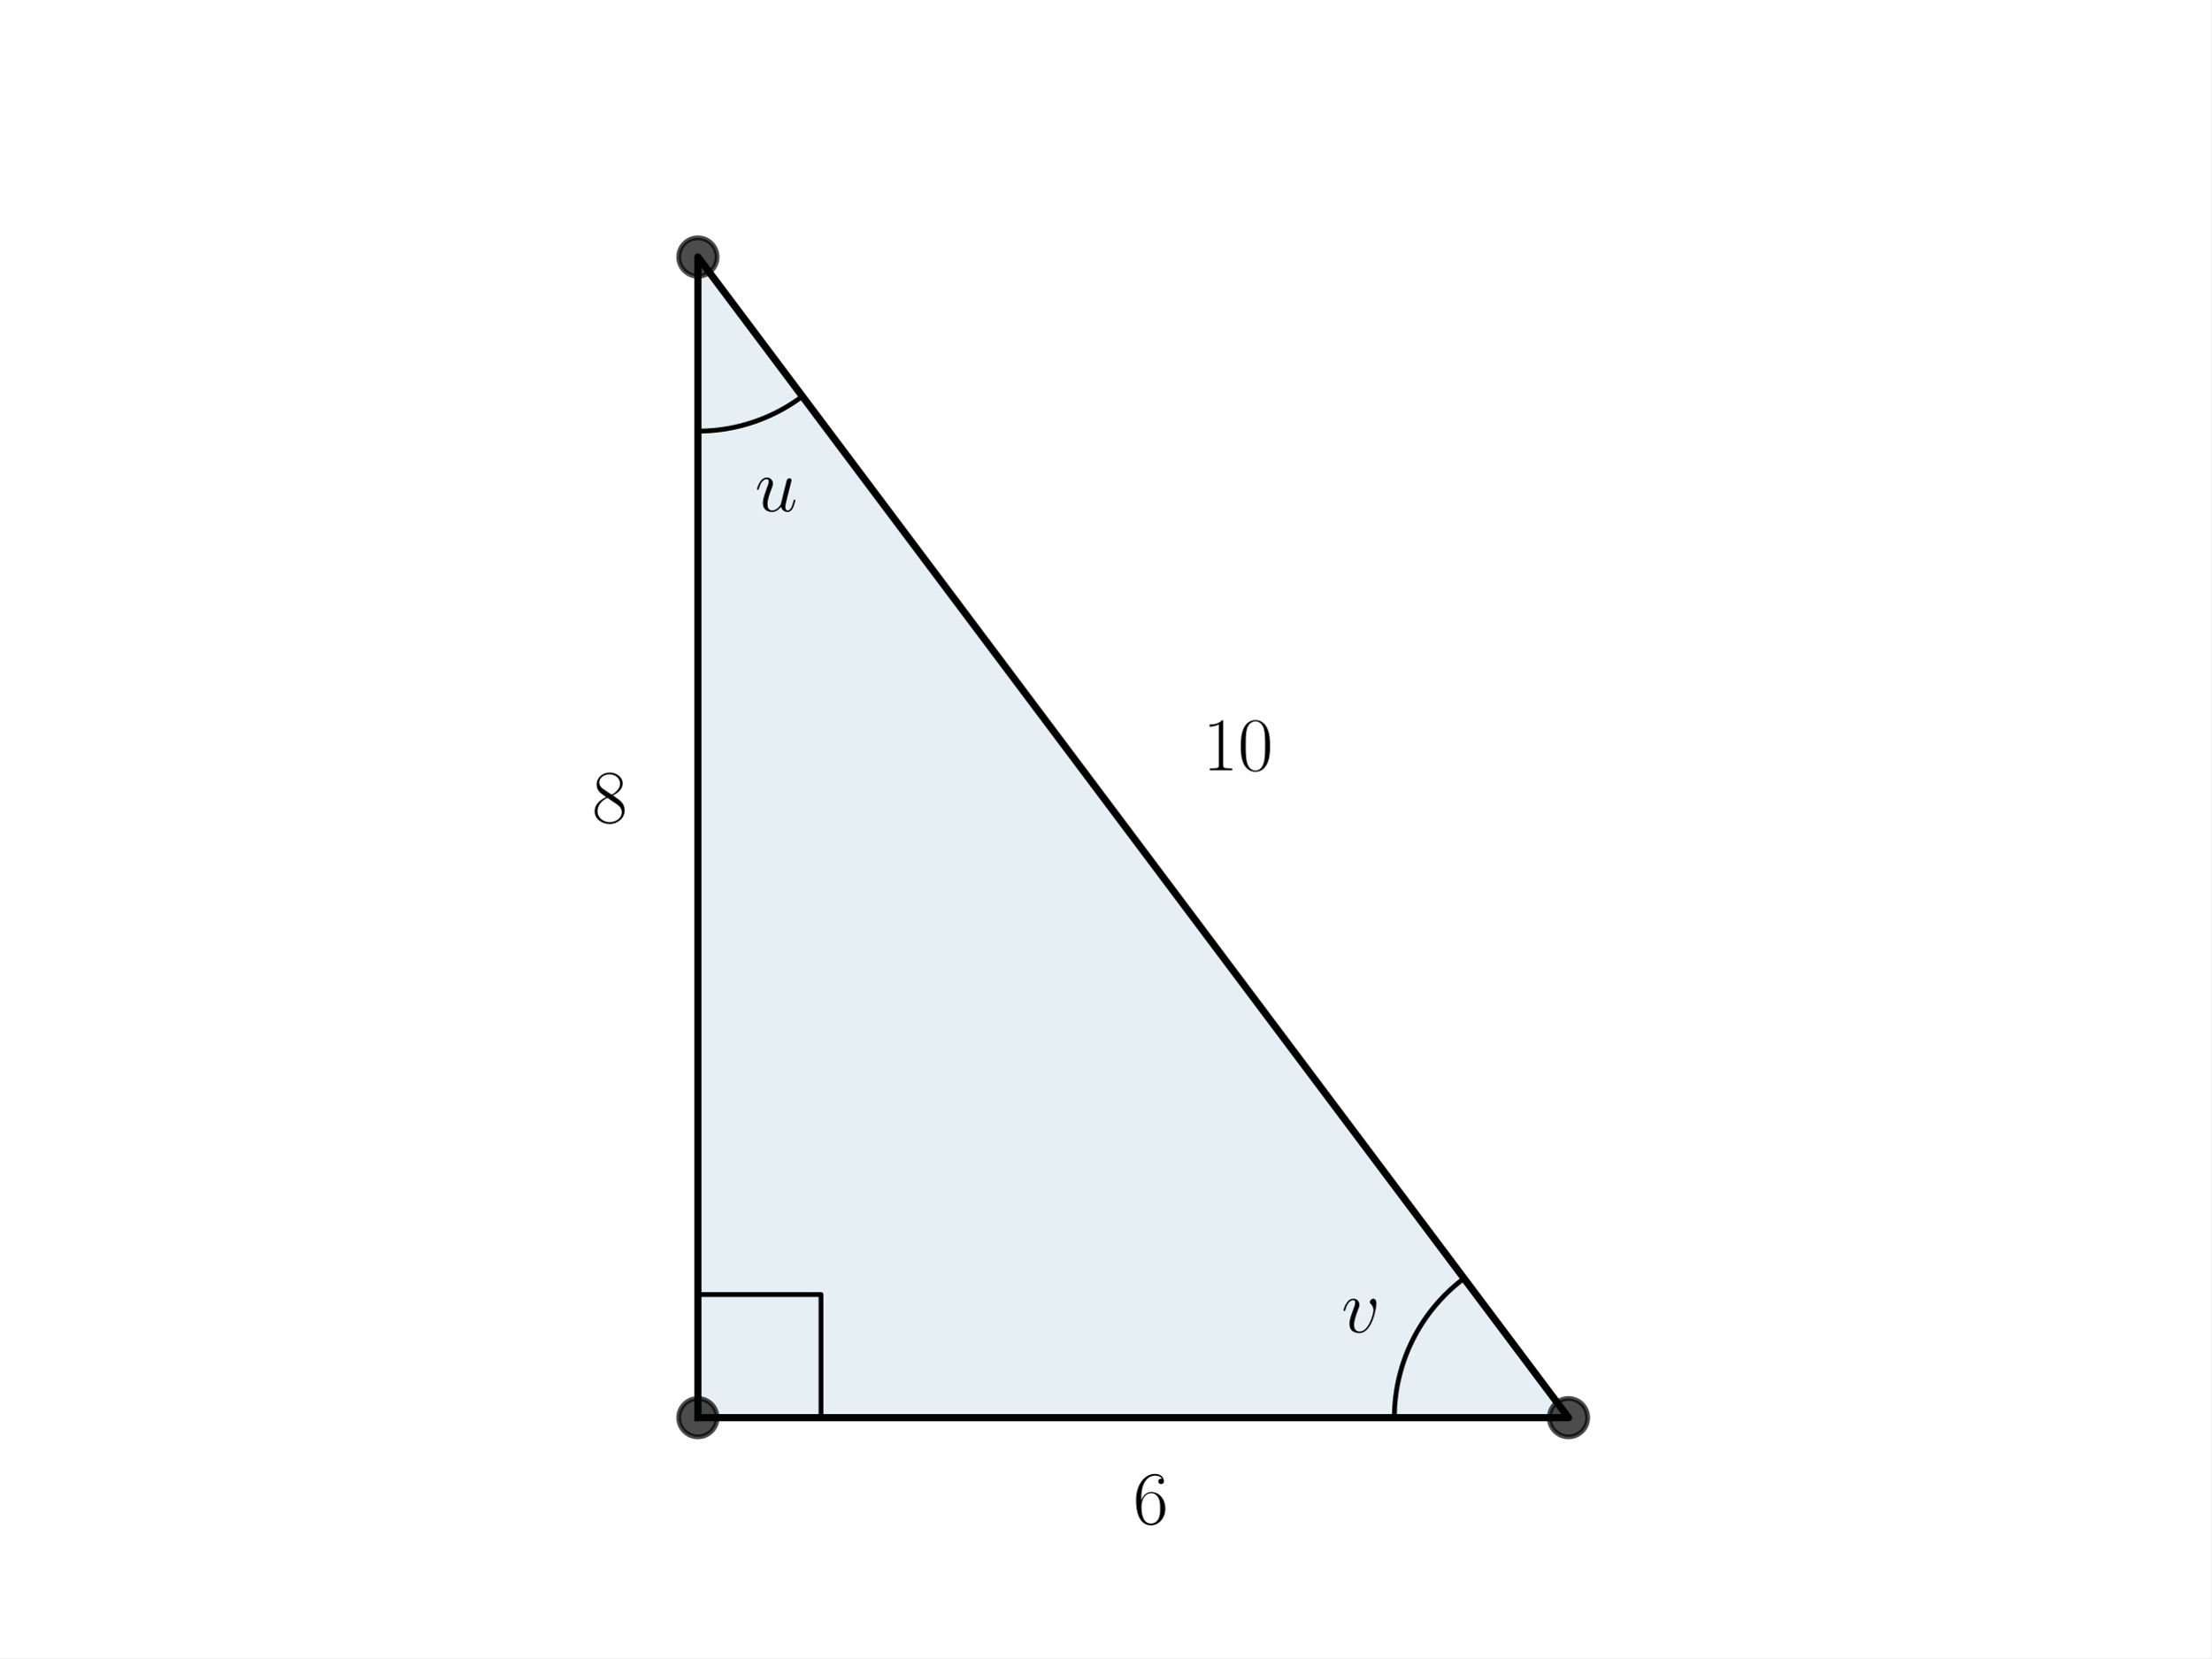
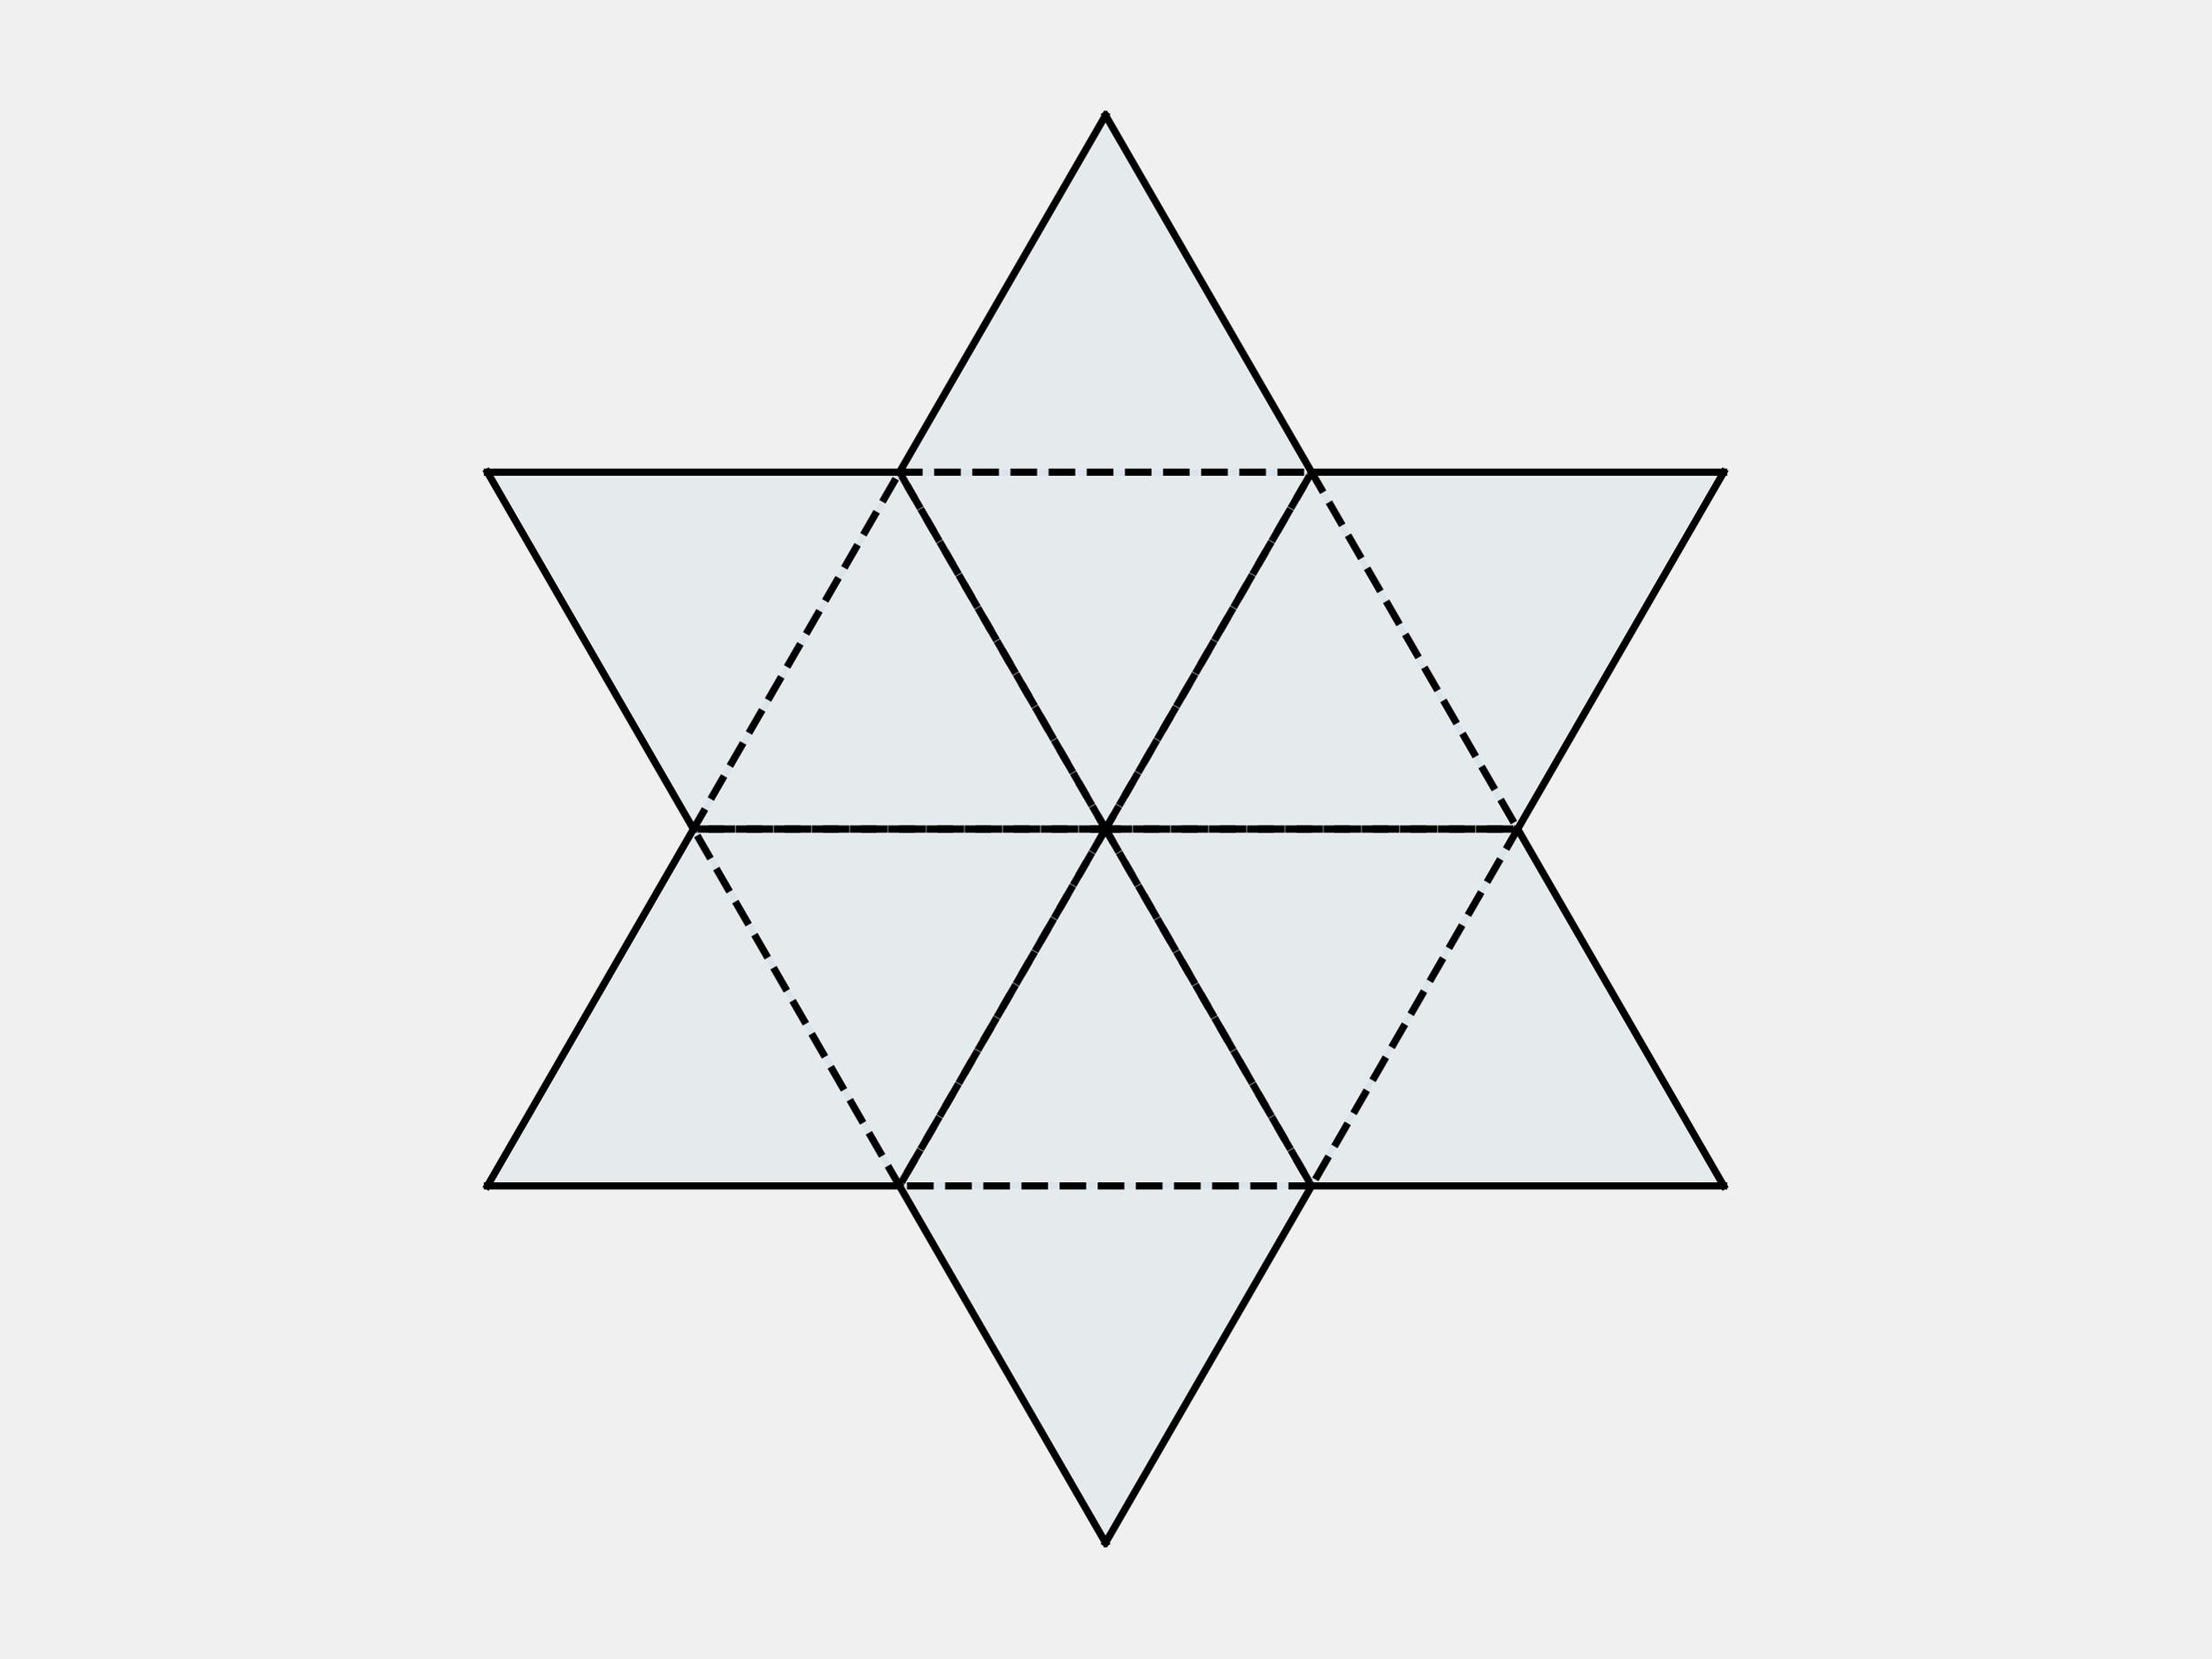
- <svg xmlns="http://www.w3.org/2000/svg" xmlns:xlink="http://www.w3.org/1999/xlink" width="460.8pt" height="345.6pt" viewBox="0 0 460.8 345.6" version="1.1">
+ <svg xmlns="http://www.w3.org/2000/svg" width="460.8pt" height="345.6pt" viewBox="0 0 460.8 345.6" version="1.1">
  <defs>
    <style type="text/css">*{stroke-linejoin: round; stroke-linecap: butt}</style>
  </defs>
  <g id="figure_1">
    <g id="patch_1">
-       <path d="M 0 345.6  L 460.8 345.6  L 460.8 0  L 0 0  z " style="fill: #ffffff" />
+       <path d="M 0 345.6  L 460.8 345.6  L 460.8 0  L 0 0  L 0 345.6  z " style="fill: none" />
    </g>
    <g id="axes_1">
      <g id="patch_2">
-         <path d="M 145.44 295.488  L 326.88 295.488  L 145.44 53.568  z " clip-path="url(#pf588ed4d89)" style="fill: #00648c; opacity: 0.1; stroke: #00648c; stroke-linejoin: miter" />
+         <path d="M 230.4 172.8  L 316.287 172.8  L 273.344 98.419  z " clip-path="url(#p96ed048f6c)" style="fill: #0072b2; opacity: 0.05; stroke: #0072b2; stroke-linejoin: miter" />
+       </g>
+       <g id="patch_3">
+         <path d="M 230.4 172.8  L 273.344 98.419  L 187.456 98.419  z " clip-path="url(#p96ed048f6c)" style="fill: #0072b2; opacity: 0.05; stroke: #0072b2; stroke-linejoin: miter" />
+       </g>
+       <g id="patch_4">
+         <path d="M 230.4 172.8  L 187.456 98.419  L 144.513 172.8  z " clip-path="url(#p96ed048f6c)" style="fill: #0072b2; opacity: 0.05; stroke: #0072b2; stroke-linejoin: miter" />
+       </g>
+       <g id="patch_5">
+         <path d="M 230.4 172.8  L 144.513 172.8  L 187.456 247.181  z " clip-path="url(#p96ed048f6c)" style="fill: #0072b2; opacity: 0.05; stroke: #0072b2; stroke-linejoin: miter" />
+       </g>
+       <g id="patch_6">
+         <path d="M 230.4 172.8  L 187.456 247.181  L 273.344 247.181  z " clip-path="url(#p96ed048f6c)" style="fill: #0072b2; opacity: 0.05; stroke: #0072b2; stroke-linejoin: miter" />
+       </g>
+       <g id="patch_7">
+         <path d="M 230.4 172.8  L 273.344 247.181  L 316.287 172.8  z " clip-path="url(#p96ed048f6c)" style="fill: #0072b2; opacity: 0.05; stroke: #0072b2; stroke-linejoin: miter" />
+       </g>
+       <g id="patch_8">
+         <path d="M 316.287 172.8  L 273.344 98.419  L 359.231 98.419  z " clip-path="url(#p96ed048f6c)" style="fill: #0072b2; opacity: 0.05; stroke: #0072b2; stroke-width: 1.5; stroke-linejoin: miter" />
+       </g>
+       <g id="patch_9">
+         <path d="M 273.344 98.419  L 187.456 98.419  L 230.4 24.039  z " clip-path="url(#p96ed048f6c)" style="fill: #0072b2; opacity: 0.05; stroke: #0072b2; stroke-width: 1.5; stroke-linejoin: miter" />
+       </g>
+       <g id="patch_10">
+         <path d="M 187.456 98.419  L 144.513 172.8  L 101.569 98.419  z " clip-path="url(#p96ed048f6c)" style="fill: #0072b2; opacity: 0.05; stroke: #0072b2; stroke-width: 1.5; stroke-linejoin: miter" />
+       </g>
+       <g id="patch_11">
+         <path d="M 144.513 172.8  L 187.456 247.181  L 101.569 247.181  z " clip-path="url(#p96ed048f6c)" style="fill: #0072b2; opacity: 0.05; stroke: #0072b2; stroke-width: 1.5; stroke-linejoin: miter" />
+       </g>
+       <g id="patch_12">
+         <path d="M 187.456 247.181  L 273.344 247.181  L 230.4 321.561  z " clip-path="url(#p96ed048f6c)" style="fill: #0072b2; opacity: 0.05; stroke: #0072b2; stroke-width: 1.5; stroke-linejoin: miter" />
+       </g>
+       <g id="patch_13">
+         <path d="M 273.344 247.181  L 316.287 172.8  L 359.231 247.181  z " clip-path="url(#p96ed048f6c)" style="fill: #0072b2; opacity: 0.05; stroke: #0072b2; stroke-width: 1.5; stroke-linejoin: miter" />
      </g>
      <g id="line2d_1">
-         <path d="M 145.44 295.488  L 326.88 295.488  L 145.44 53.568  L 145.44 295.488  " clip-path="url(#pf588ed4d89)" style="fill: none; stroke: #000000; stroke-width: 1.5; stroke-linecap: square" />
+         <path d="M 230.4 172.8  L 316.287 172.8  L 273.344 98.419  L 230.4 172.8  " clip-path="url(#p96ed048f6c)" style="fill: none; stroke-dasharray: 5.55,2.4; stroke-dashoffset: 0; stroke: #000000; stroke-width: 1.5" />
      </g>
      <g id="line2d_2">
-         <defs>
-           <path id="mfb15dd6d53" d="M 0 4  C 1.061 4 2.078 3.579 2.828 2.828  C 3.579 2.078 4 1.061 4 0  C 4 -1.061 3.579 -2.078 2.828 -2.828  C 2.078 -3.579 1.061 -4 0 -4  C -1.061 -4 -2.078 -3.579 -2.828 -2.828  C -3.579 -2.078 -4 -1.061 -4 0  C -4 1.061 -3.579 2.078 -2.828 2.828  C -2.078 3.579 -1.061 4 0 4  z " style="stroke: #000000; stroke-opacity: 0.7" />
-         </defs>
-         <g clip-path="url(#pf588ed4d89)">
-           <use xlink:href="#mfb15dd6d53" x="145.44" y="53.568" style="fill-opacity: 0.7; stroke: #000000; stroke-opacity: 0.7" />
-           <use xlink:href="#mfb15dd6d53" x="326.88" y="295.488" style="fill-opacity: 0.7; stroke: #000000; stroke-opacity: 0.7" />
-           <use xlink:href="#mfb15dd6d53" x="145.44" y="295.488" style="fill-opacity: 0.7; stroke: #000000; stroke-opacity: 0.7" />
-         </g>
+         <path d="M 230.4 172.8  L 273.344 98.419  L 187.456 98.419  L 230.4 172.8  " clip-path="url(#p96ed048f6c)" style="fill: none; stroke-dasharray: 5.55,2.4; stroke-dashoffset: 0; stroke: #000000; stroke-width: 1.5" />
      </g>
      <g id="line2d_3">
-         <path d="M 171.099 295.488  L 171.099 269.829  L 145.44 269.829  L 145.44 295.488  " clip-path="url(#pf588ed4d89)" style="fill: none; stroke: #000000; stroke-linecap: square" />
+         <path d="M 230.4 172.8  L 187.456 98.419  L 144.513 172.8  L 230.4 172.8  " clip-path="url(#p96ed048f6c)" style="fill: none; stroke-dasharray: 5.55,2.4; stroke-dashoffset: 0; stroke: #000000; stroke-width: 1.5" />
      </g>
      <g id="line2d_4">
-         <path d="M 290.592 295.488  L 290.594 295.148  L 290.598 294.808  L 290.606 294.468  L 290.617 294.129  L 290.632 293.789  L 290.649 293.45  L 290.67 293.11  L 290.694 292.771  L 290.721 292.433  L 290.751 292.094  L 290.784 291.756  L 290.821 291.418  L 290.861 291.08  L 290.904 290.743  L 290.95 290.406  L 290.999 290.07  L 291.051 289.734  L 291.107 289.399  L 291.165 289.064  L 291.227 288.73  L 291.292 288.396  L 291.36 288.063  L 291.431 287.731  L 291.505 287.399  L 291.582 287.068  L 291.663 286.738  L 291.746 286.408  L 291.833 286.08  L 291.923 285.752  L 292.015 285.425  L 292.111 285.099  L 292.21 284.773  L 292.312 284.449  L 292.417 284.126  L 292.525 283.804  L 292.636 283.482  L 292.75 283.162  L 292.866 282.843  L 292.986 282.525  L 293.109 282.208  L 293.235 281.892  L 293.364 281.578  L 293.496 281.264  L 293.63 280.952  L 293.768 280.642  L 293.909 280.332  L 294.052 280.024  L 294.198 279.717  L 294.347 279.412  L 294.499 279.108  L 294.654 278.805  L 294.812 278.504  L 294.972 278.204  L 295.136 277.906  L 295.302 277.61  L 295.471 277.315  L 295.642 277.021  L 295.817 276.73  L 295.994 276.439  L 296.173 276.151  L 296.356 275.864  L 296.541 275.579  L 296.729 275.296  L 296.919 275.014  L 297.112 274.735  L 297.308 274.457  L 297.506 274.181  L 297.707 273.906  L 297.911 273.634  L 298.117 273.364  L 298.325 273.095  L 298.536 272.829  L 298.75 272.564  L 298.965 272.302  L 299.184 272.041  L 299.405 271.783  L 299.628 271.527  L 299.854 271.273  L 300.082 271.02  L 300.312 270.771  L 300.545 270.523  L 300.78 270.277  L 301.017 270.034  L 301.256 269.793  L 301.498 269.554  L 301.742 269.317  L 301.988 269.083  L 302.237 268.851  L 302.487 268.621  L 302.74 268.394  L 302.995 268.169  L 303.252 267.947  L 303.511 267.726  L 303.772 267.509  L 304.035 267.294  L 304.3 267.081  L 304.567 266.871  L 304.836 266.663  L 305.107 266.458  " clip-path="url(#pf588ed4d89)" style="fill: none; stroke: #000000; stroke-linecap: square" />
+         <path d="M 230.4 172.8  L 144.513 172.8  L 187.456 247.181  L 230.4 172.8  " clip-path="url(#p96ed048f6c)" style="fill: none; stroke-dasharray: 5.55,2.4; stroke-dashoffset: 0; stroke: #000000; stroke-width: 1.5" />
      </g>
      <g id="line2d_5">
-         <path d="M 145.44 89.856  L 145.676 89.855  L 145.912 89.853  L 146.148 89.849  L 146.383 89.844  L 146.619 89.837  L 146.855 89.828  L 147.091 89.818  L 147.326 89.807  L 147.562 89.794  L 147.797 89.779  L 148.032 89.763  L 148.268 89.746  L 148.503 89.727  L 148.738 89.706  L 148.972 89.684  L 149.207 89.66  L 149.442 89.635  L 149.676 89.608  L 149.91 89.58  L 150.144 89.55  L 150.378 89.518  L 150.612 89.486  L 150.845 89.451  L 151.078 89.415  L 151.311 89.378  L 151.544 89.339  L 151.776 89.299  L 152.008 89.257  L 152.24 89.213  L 152.471 89.168  L 152.703 89.122  L 152.934 89.074  L 153.164 89.024  L 153.395 88.973  L 153.625 88.921  L 153.854 88.867  L 154.083 88.812  L 154.312 88.755  L 154.541 88.696  L 154.769 88.636  L 154.997 88.575  L 155.224 88.512  L 155.451 88.448  L 155.677 88.382  L 155.904 88.315  L 156.129 88.246  L 156.354 88.176  L 156.579 88.104  L 156.803 88.031  L 157.027 87.956  L 157.25 87.88  L 157.473 87.803  L 157.695 87.724  L 157.917 87.643  L 158.138 87.562  L 158.359 87.478  L 158.579 87.394  L 158.799 87.308  L 159.018 87.22  L 159.236 87.131  L 159.454 87.041  L 159.671 86.949  L 159.888 86.856  L 160.104 86.761  L 160.32 86.665  L 160.534 86.568  L 160.749 86.469  L 160.962 86.369  L 161.175 86.267  L 161.387 86.164  L 161.599 86.06  L 161.81 85.954  L 162.02 85.847  L 162.229 85.738  L 162.438 85.629  L 162.646 85.518  L 162.853 85.405  L 163.06 85.291  L 163.266 85.176  L 163.471 85.059  L 163.675 84.942  L 163.879 84.822  L 164.081 84.702  L 164.283 84.58  L 164.485 84.457  L 164.685 84.332  L 164.885 84.207  L 165.083 84.08  L 165.281 83.951  L 165.478 83.822  L 165.674 83.691  L 165.87 83.559  L 166.064 83.425  L 166.258 83.291  L 166.451 83.155  L 166.643 83.017  L 166.834 82.879  L 167.024 82.739  L 167.213 82.598  " clip-path="url(#pf588ed4d89)" style="fill: none; stroke: #000000; stroke-linecap: square" />
+         <path d="M 230.4 172.8  L 187.456 247.181  L 273.344 247.181  L 230.4 172.8  " clip-path="url(#p96ed048f6c)" style="fill: none; stroke-dasharray: 5.55,2.4; stroke-dashoffset: 0; stroke: #000000; stroke-width: 1.5" />
      </g>
-       <g id="text_1">
-         <g transform="translate(279.5616 277.7003) scale(0.16 -0.16)">
-           <defs>
-             <path id="CMMI12-76" d="M 2925 2389  C 2925 2791 2720 2816 2669 2816  C 2515 2816 2374 2663 2374 2535  C 2374 2459 2419 2414 2445 2389  C 2509 2331 2675 2159 2675 1827  C 2675 1558 2291 64 1523 64  C 1133 64 1056 390 1056 626  C 1056 945 1203 1392 1376 1852  C 1478 2114 1504 2178 1504 2305  C 1504 2574 1312 2816 998 2816  C 410 2816 173 1890 173 1839  C 173 1814 198 1782 243 1782  C 301 1782 307 1807 333 1897  C 486 2446 736 2689 979 2689  C 1037 2689 1146 2689 1146 2478  C 1146 2312 1075 2127 979 1884  C 672 1067 672 869 672 715  C 672 575 691 313 890 134  C 1120 -64 1440 -64 1498 -64  C 2560 -64 2925 2024 2925 2389  z " transform="scale(0.015625)" />
-           </defs>
-           <use xlink:href="#CMMI12-76" transform="scale(0.996264)" />
-         </g>
+       <g id="line2d_6">
+         <path d="M 230.4 172.8  L 273.344 247.181  L 316.287 172.8  L 230.4 172.8  " clip-path="url(#p96ed048f6c)" style="fill: none; stroke-dasharray: 5.55,2.4; stroke-dashoffset: 0; stroke: #000000; stroke-width: 1.5" />
      </g>
-       <g id="text_2">
-         <g transform="translate(157.328 106.5419) scale(0.16 -0.16)">
-           <defs>
-             <path id="CMMI12-75" d="M 2182 370  C 2266 13 2573 -64 2726 -64  C 2931 -64 3085 70 3187 287  C 3296 517 3379 894 3379 913  C 3379 945 3354 971 3315 971  C 3258 971 3251 939 3226 843  C 3110 402 2995 64 2739 64  C 2547 64 2547 275 2547 358  C 2547 505 2566 568 2630 837  C 2675 1009 2720 1181 2758 1360  L 3021 2401  C 3066 2561 3066 2574 3066 2593  C 3066 2689 2989 2753 2893 2753  C 2707 2753 2662 2593 2624 2433  C 2560 2184 2214 811 2170 588  C 2163 588 1914 64 1446 64  C 1114 64 1050 351 1050 588  C 1050 952 1229 1462 1395 1890  C 1472 2095 1504 2178 1504 2305  C 1504 2580 1306 2816 998 2816  C 410 2816 173 1890 173 1839  C 173 1814 198 1782 243 1782  C 301 1782 307 1807 333 1896  C 486 2441 736 2682 979 2682  C 1043 2682 1146 2682 1146 2478  C 1146 2312 1075 2127 979 1884  C 698 1124 666 881 666 690  C 666 38 1158 -64 1421 -64  C 1830 -64 2054 217 2182 370  z " transform="scale(0.015625)" />
-           </defs>
-           <use xlink:href="#CMMI12-75" transform="scale(0.996264)" />
-         </g>
+       <g id="line2d_7">
+         <path d="M 316.287 172.8  L 359.231 98.419  " clip-path="url(#p96ed048f6c)" style="fill: none; stroke: #000000; stroke-width: 1.5; stroke-linecap: square" />
      </g>
-       <g id="text_3">
-         <g transform="translate(236.16 317.6171) scale(0.16 -0.16)">
-           <defs>
-             <path id="CMR17-36" d="M 678 2176  C 678 3690 1395 4032 1811 4032  C 1946 4032 2272 4009 2400 3776  C 2298 3776 2106 3776 2106 3553  C 2106 3381 2246 3323 2336 3323  C 2394 3323 2566 3348 2566 3560  C 2566 3954 2246 4179 1805 4179  C 1043 4179 243 3390 243 1984  C 243 253 966 -128 1478 -128  C 2099 -128 2688 427 2688 1283  C 2688 2081 2170 2662 1517 2662  C 1126 2662 838 2407 678 1960  L 678 2176  z M 1478 25  C 691 25 691 1200 691 1436  C 691 1896 909 2560 1504 2560  C 1613 2560 1926 2560 2138 2120  C 2253 1870 2253 1609 2253 1289  C 2253 944 2253 690 2118 434  C 1978 171 1773 25 1478 25  z " transform="scale(0.015625)" />
-           </defs>
-           <use xlink:href="#CMR17-36" transform="scale(0.996264)" />
-         </g>
+       <g id="line2d_8">
+         <path d="M 273.344 98.419  L 359.231 98.419  " clip-path="url(#p96ed048f6c)" style="fill: none; stroke: #000000; stroke-width: 1.5; stroke-linecap: square" />
      </g>
-       <g id="text_4">
-         <g transform="translate(250.6752 160.5421) scale(0.16 -0.16)">
-           <defs>
-             <path id="CMR17-31" d="M 1702 4058  C 1702 4192 1696 4192 1606 4192  C 1357 3916 979 3827 621 3827  C 602 3827 570 3827 563 3808  C 557 3795 557 3782 557 3648  C 755 3648 1088 3686 1344 3839  L 1344 461  C 1344 236 1331 160 781 160  L 589 160  L 589 0  C 896 0 1216 0 1523 0  C 1830 0 2150 0 2458 0  L 2458 160  L 2266 160  C 1715 160 1702 230 1702 458  L 1702 4058  z " transform="scale(0.015625)" />
-             <path id="CMR17-30" d="M 2688 2025  C 2688 2416 2682 3080 2413 3591  C 2176 4039 1798 4198 1466 4198  C 1158 4198 768 4058 525 3597  C 269 3118 243 2524 243 2025  C 243 1661 250 1106 448 619  C 723 -39 1216 -128 1466 -128  C 1760 -128 2208 -7 2470 600  C 2662 1042 2688 1559 2688 2025  z M 1466 -26  C 1056 -26 813 325 723 812  C 653 1188 653 1738 653 2096  C 653 2588 653 2997 736 3387  C 858 3929 1216 4096 1466 4096  C 1728 4096 2067 3923 2189 3400  C 2272 3036 2278 2607 2278 2096  C 2278 1680 2278 1169 2202 792  C 2067 95 1690 -26 1466 -26  z " transform="scale(0.015625)" />
-           </defs>
-           <use xlink:href="#CMR17-31" transform="scale(0.996264)" />
-           <use xlink:href="#CMR17-30" transform="translate(45.69048 0) scale(0.996264)" />
-         </g>
+       <g id="line2d_9">
+         <path d="M 273.344 98.419  L 230.4 24.039  " clip-path="url(#p96ed048f6c)" style="fill: none; stroke: #000000; stroke-width: 1.5; stroke-linecap: square" />
      </g>
-       <g id="text_5">
-         <g transform="translate(123.394 171.4285) scale(0.16 -0.16)">
-           <defs>
-             <path id="CMR17-38" d="M 1741 2264  C 2144 2467 2554 2773 2554 3263  C 2554 3841 1990 4179 1472 4179  C 890 4179 378 3759 378 3180  C 378 3021 416 2747 666 2505  C 730 2442 998 2251 1171 2130  C 883 1983 211 1634 211 934  C 211 279 838 -128 1459 -128  C 2144 -128 2720 362 2720 1010  C 2720 1590 2330 1857 2074 2029  L 1741 2264  z M 902 2822  C 851 2854 595 3051 595 3351  C 595 3739 998 4032 1459 4032  C 1965 4032 2336 3676 2336 3262  C 2336 2669 1670 2331 1638 2331  C 1632 2331 1626 2331 1574 2370  L 902 2822  z M 2080 1519  C 2176 1449 2483 1240 2483 851  C 2483 381 2010 25 1472 25  C 890 25 448 438 448 940  C 448 1443 838 1862 1280 2060  L 2080 1519  z " transform="scale(0.015625)" />
-           </defs>
-           <use xlink:href="#CMR17-38" transform="scale(0.996264)" />
-         </g>
+       <g id="line2d_10">
+         <path d="M 187.456 98.419  L 230.4 24.039  " clip-path="url(#p96ed048f6c)" style="fill: none; stroke: #000000; stroke-width: 1.5; stroke-linecap: square" />
+       </g>
+       <g id="line2d_11">
+         <path d="M 187.456 98.419  L 101.569 98.419  " clip-path="url(#p96ed048f6c)" style="fill: none; stroke: #000000; stroke-width: 1.5; stroke-linecap: square" />
+       </g>
+       <g id="line2d_12">
+         <path d="M 144.513 172.8  L 101.569 98.419  " clip-path="url(#p96ed048f6c)" style="fill: none; stroke: #000000; stroke-width: 1.5; stroke-linecap: square" />
+       </g>
+       <g id="line2d_13">
+         <path d="M 144.513 172.8  L 101.569 247.181  " clip-path="url(#p96ed048f6c)" style="fill: none; stroke: #000000; stroke-width: 1.5; stroke-linecap: square" />
+       </g>
+       <g id="line2d_14">
+         <path d="M 187.456 247.181  L 101.569 247.181  " clip-path="url(#p96ed048f6c)" style="fill: none; stroke: #000000; stroke-width: 1.5; stroke-linecap: square" />
+       </g>
+       <g id="line2d_15">
+         <path d="M 187.456 247.181  L 230.4 321.561  " clip-path="url(#p96ed048f6c)" style="fill: none; stroke: #000000; stroke-width: 1.5; stroke-linecap: square" />
+       </g>
+       <g id="line2d_16">
+         <path d="M 273.344 247.181  L 230.4 321.561  " clip-path="url(#p96ed048f6c)" style="fill: none; stroke: #000000; stroke-width: 1.5; stroke-linecap: square" />
+       </g>
+       <g id="line2d_17">
+         <path d="M 273.344 247.181  L 359.231 247.181  " clip-path="url(#p96ed048f6c)" style="fill: none; stroke: #000000; stroke-width: 1.5; stroke-linecap: square" />
+       </g>
+       <g id="line2d_18">
+         <path d="M 316.287 172.8  L 359.231 247.181  " clip-path="url(#p96ed048f6c)" style="fill: none; stroke: #000000; stroke-width: 1.5; stroke-linecap: square" />
      </g>
    </g>
  </g>
  <defs>
-     <clipPath id="pf588ed4d89">
-       <rect x="57.6" y="41.472" width="357.12" height="266.112" />
+     <clipPath id="p96ed048f6c">
+       <rect x="10.8" y="10.8" width="439.2" height="324" />
    </clipPath>
  </defs>
</svg>
